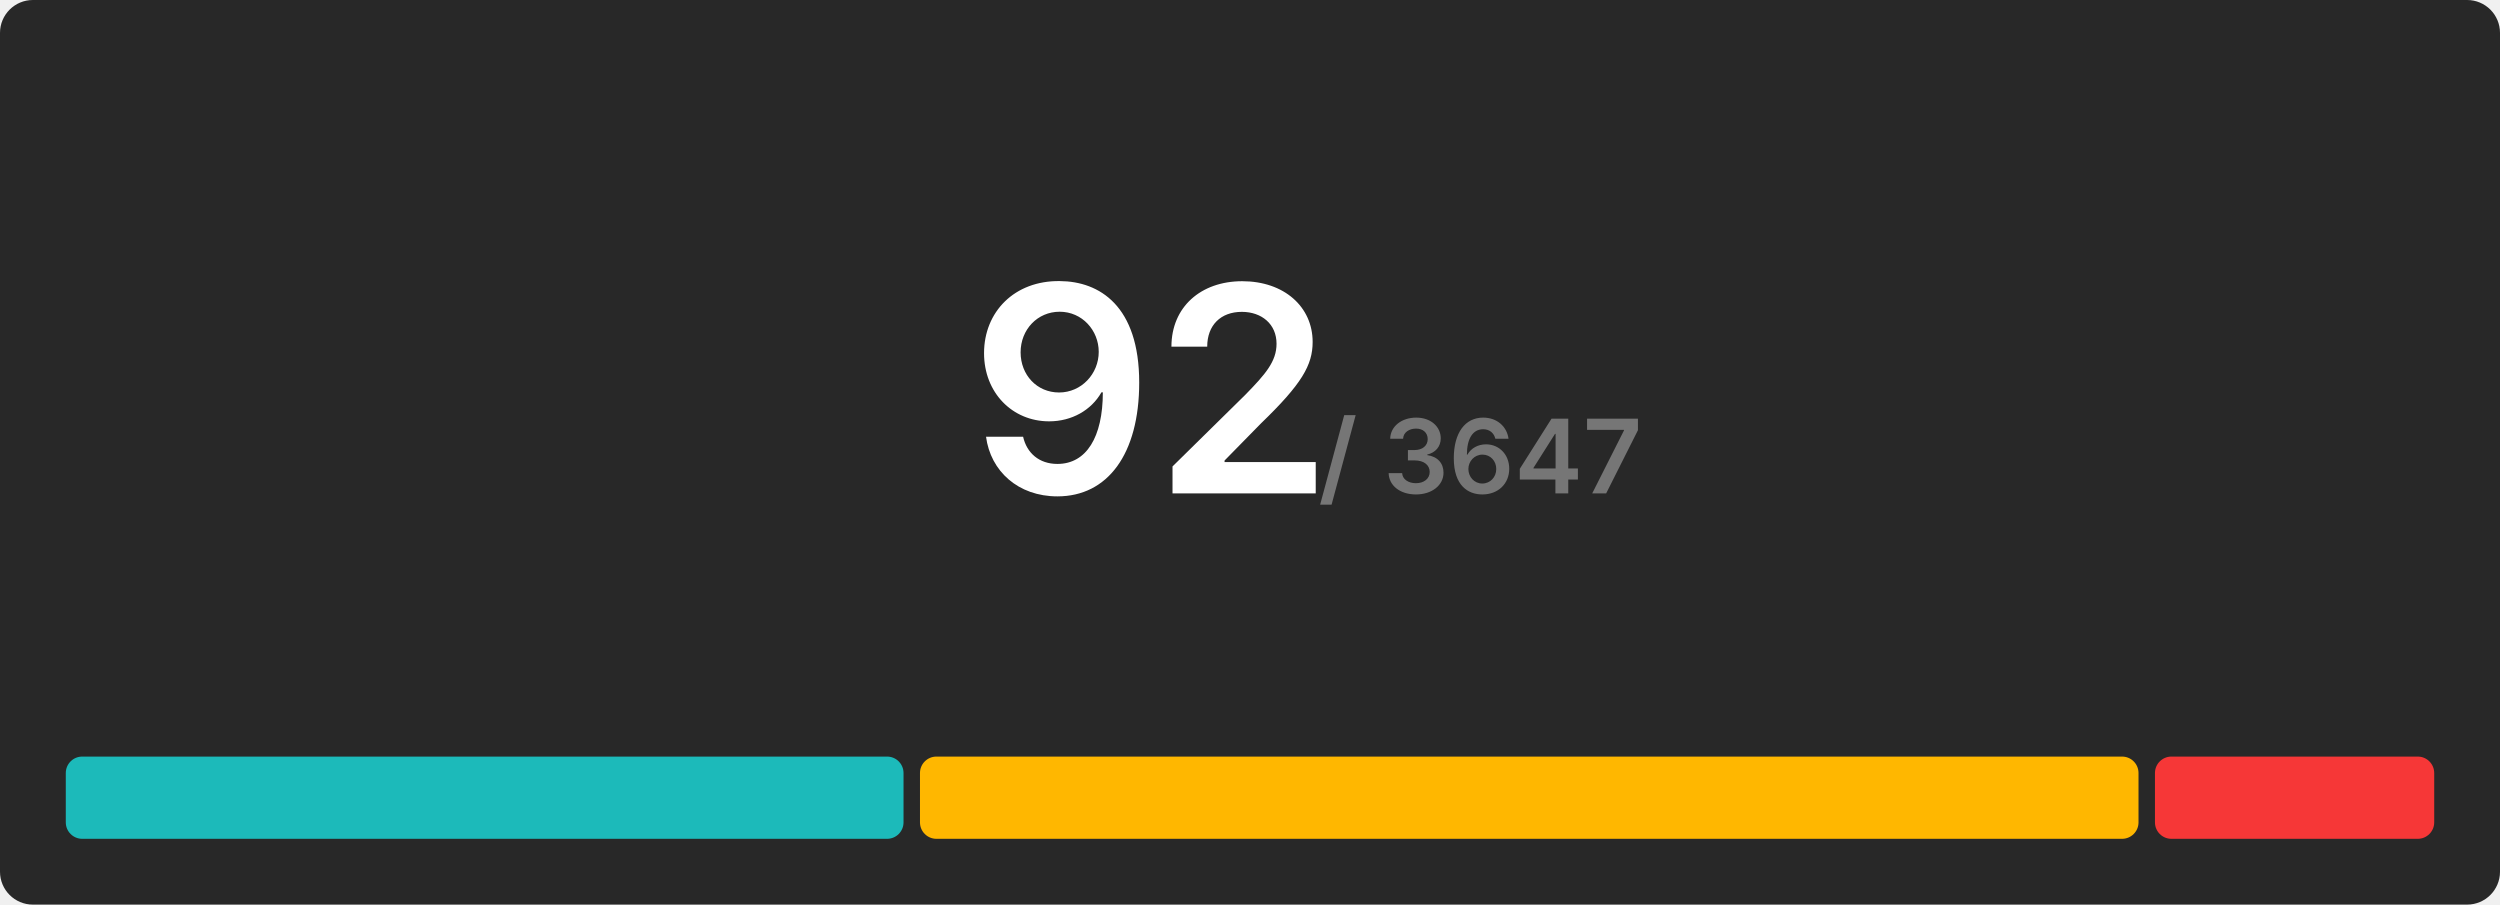
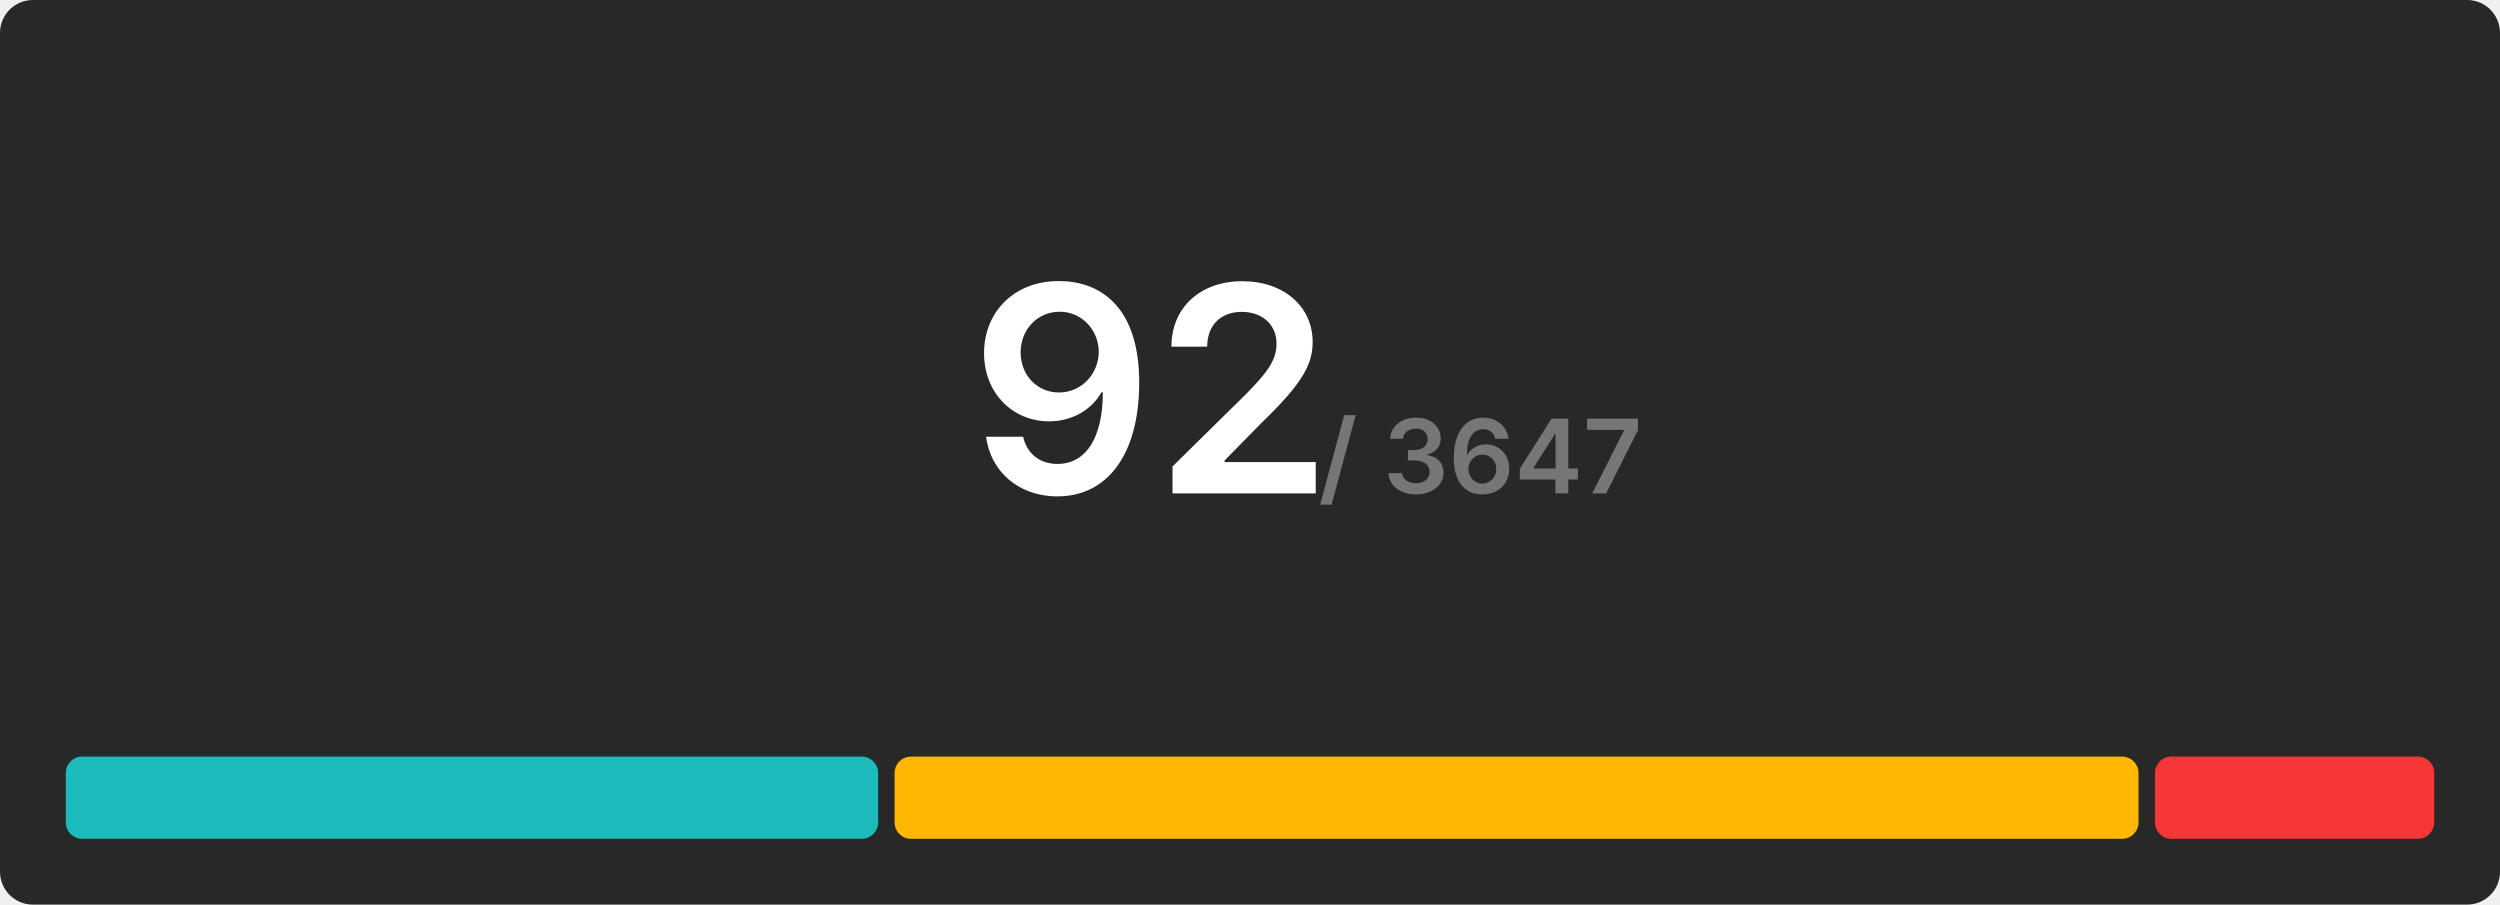
<svg xmlns="http://www.w3.org/2000/svg" width="608" height="220" viewBox="0 0 608 220">
  <rect x="0" y="0" width="608" height="220" rx="8" fill="#282828" />
  <g transform="translate(280, 120)" text-anchor="middle">
    <text font-size="70" font-weight="600" font-family="Inter, Arial, Helvetica, sans-serif" fill="#ffffff" dominant-baseline="end">92</text>
    <text font-size="25" font-weight="600" font-family="Inter, Arial, Helvetica, sans-serif" fill="#767676" dominant-baseline="end" dx="80">/ 3647</text>
  </g>
  <g transform="translate(16, 184)">
-     <rect x="0" y="0" width="203.739" height="20" fill="#1cbaba" rx="4" />
-     <rect x="207.739" y="0" width="296.348" height="20" fill="#ffb700" rx="4" />
+     <rect x="0" y="0" width="197.565" height="20" fill="#1cbaba" rx="4" />
+     <rect x="201.565" y="0" width="302.522" height="20" fill="#ffb700" rx="4" />
    <rect x="508.087" y="0" width="67.913" height="20" fill="#f63737" rx="4" />
  </g>
</svg>
